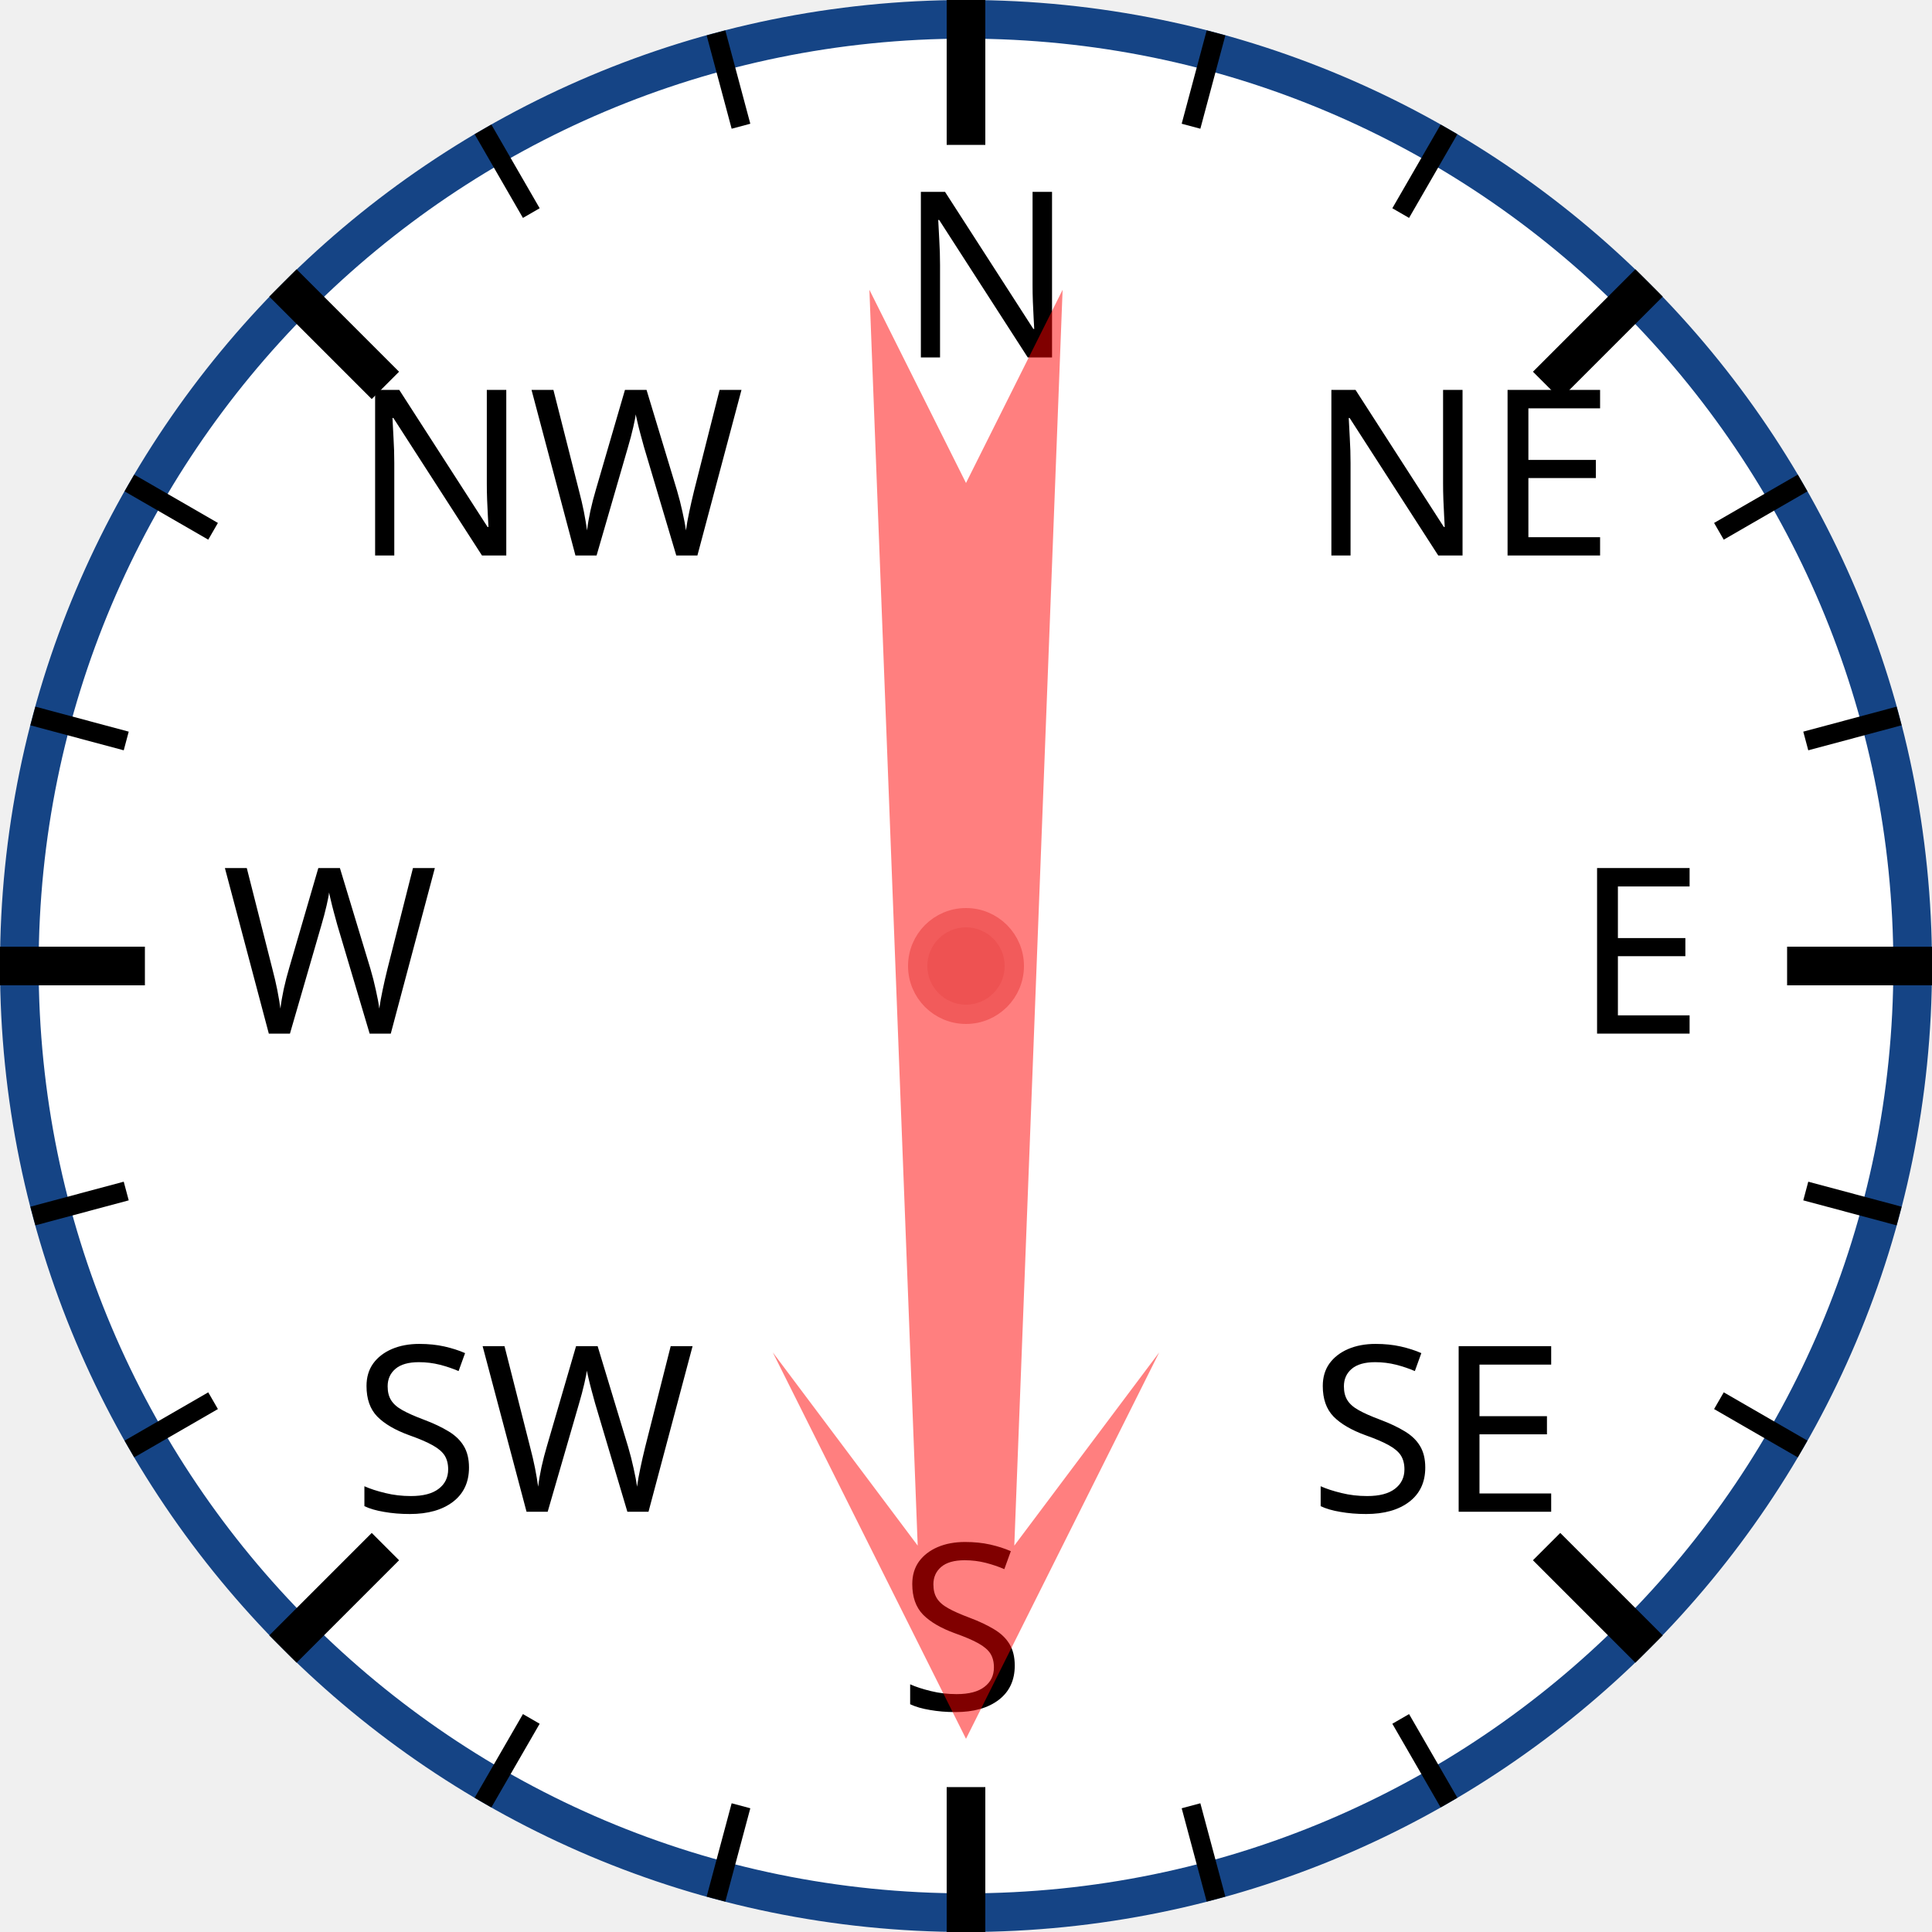
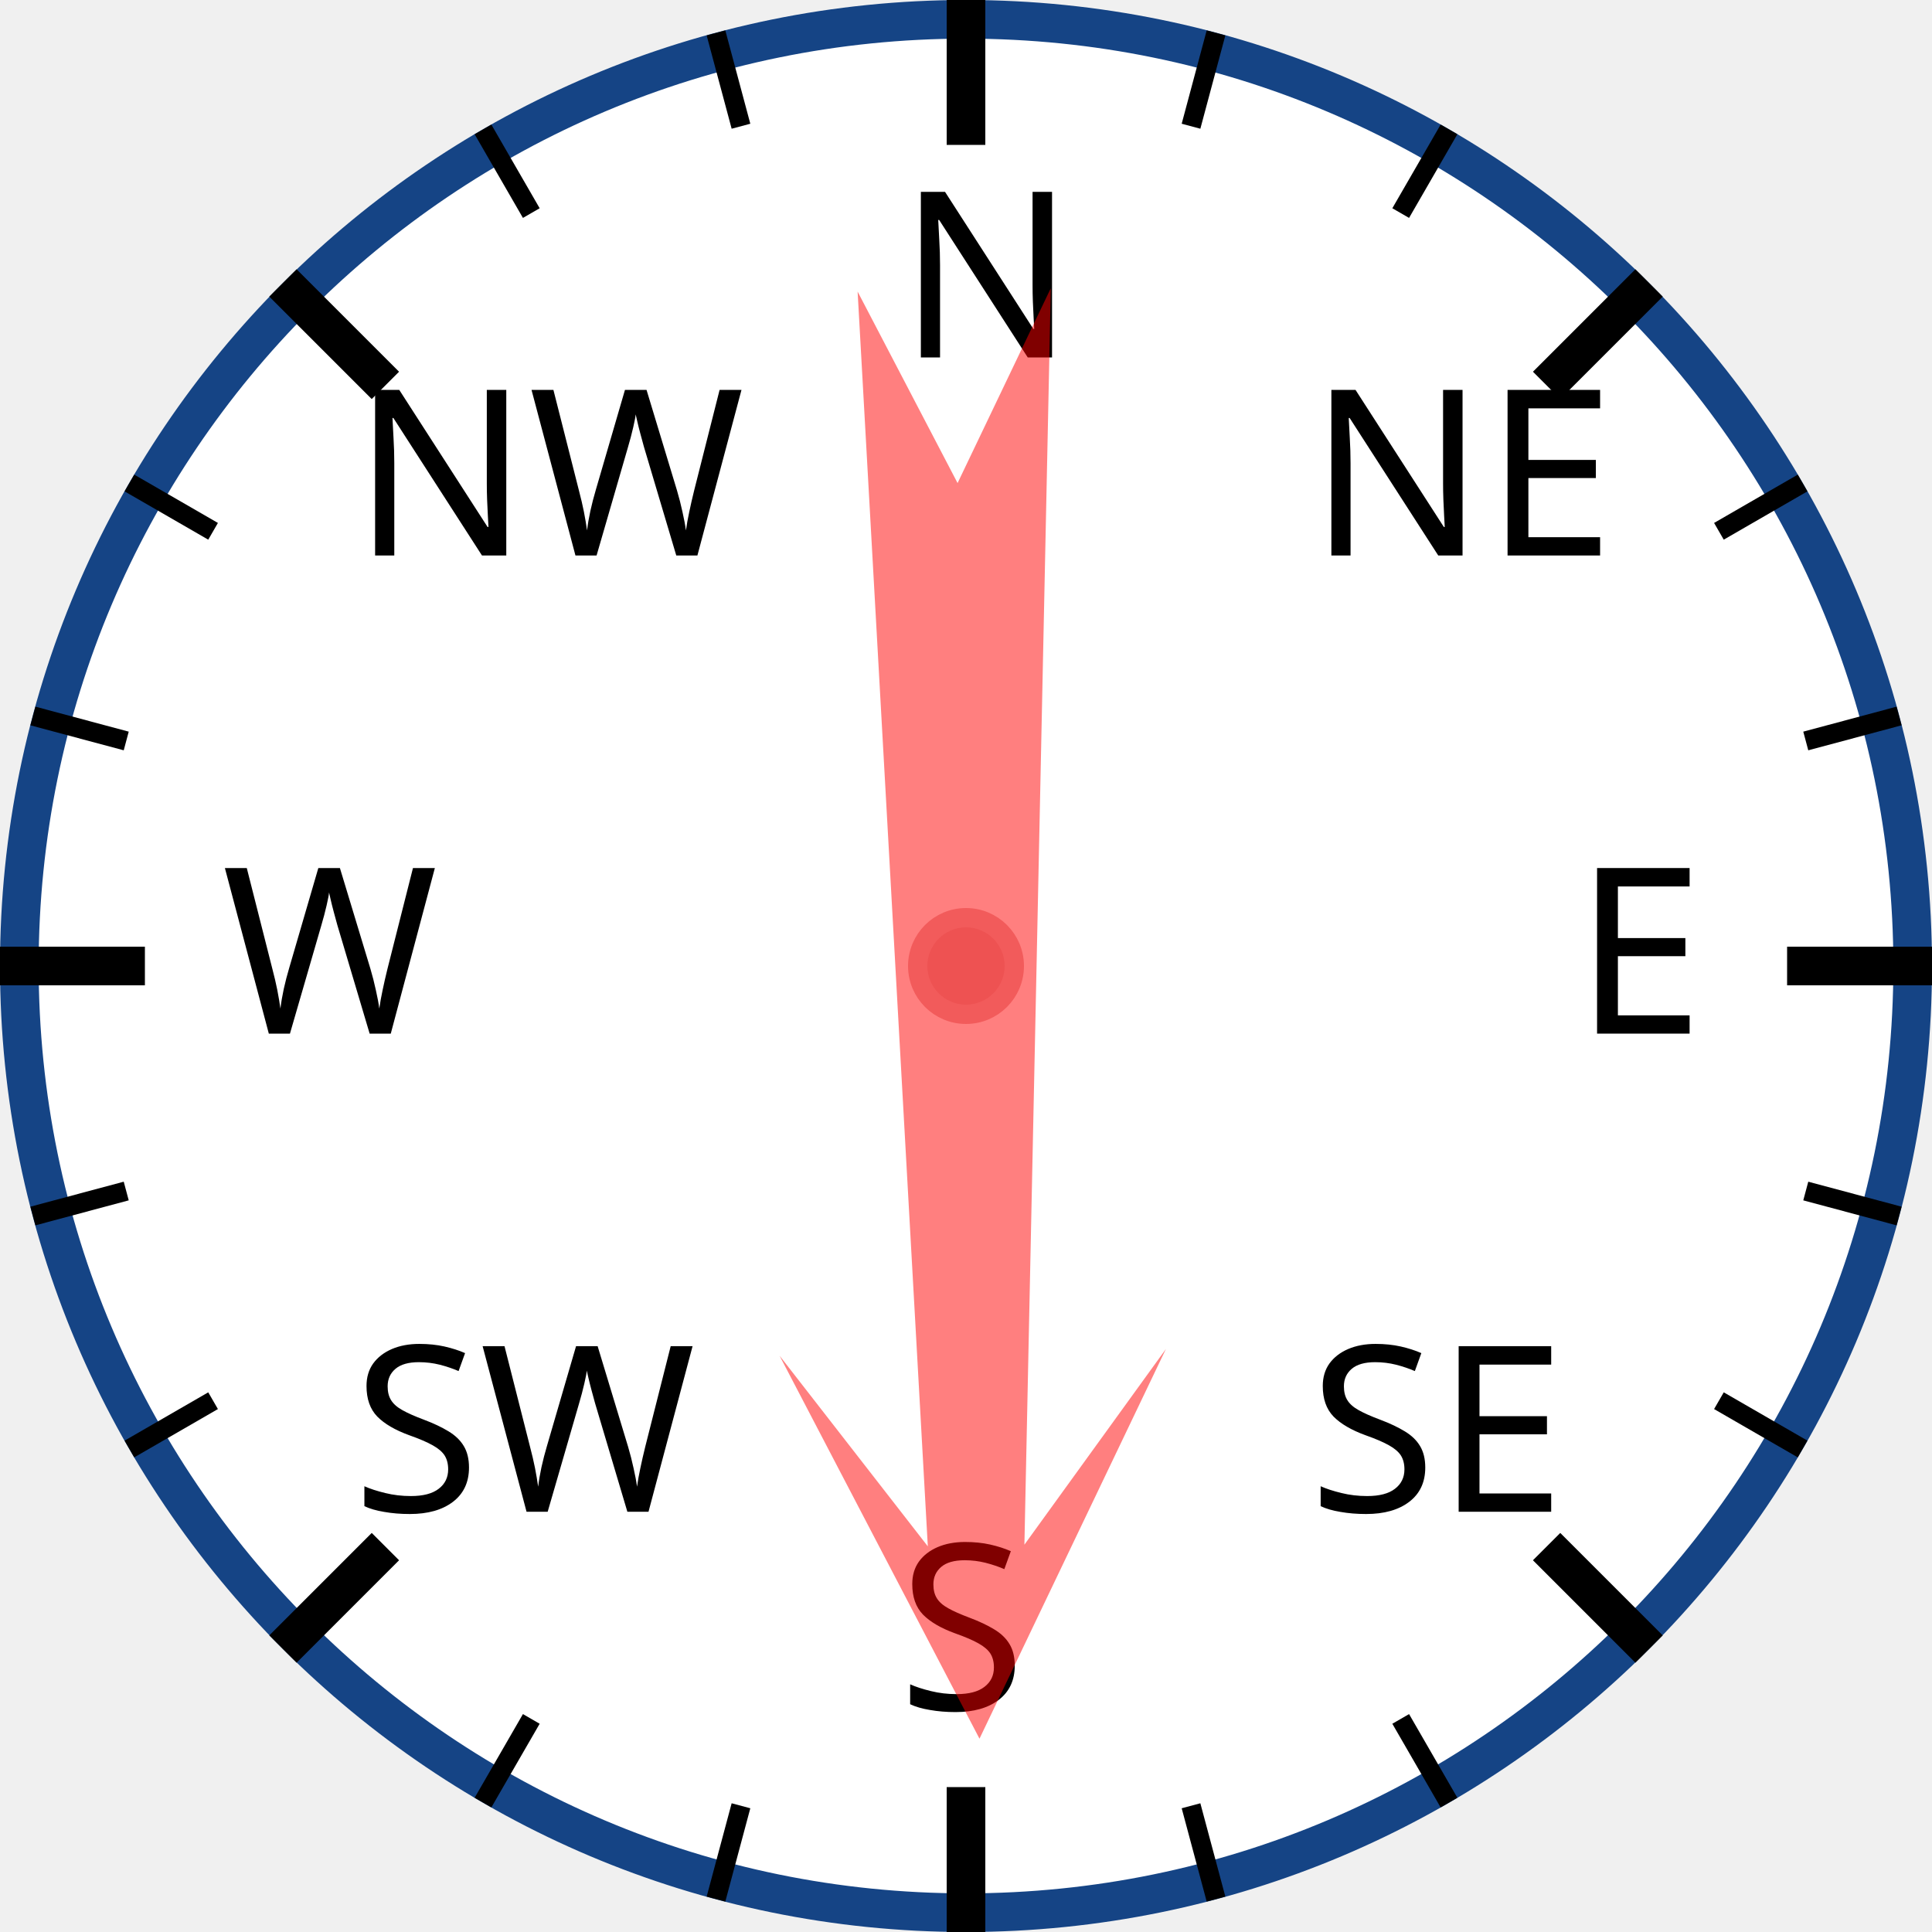
<svg xmlns="http://www.w3.org/2000/svg" width="120px" height="120px" viewBox="0 0 200 200">
  <circle cx="100" cy="100" r="98" style="fill: white; stroke: #154485; stroke-width: 4;" />
  <text x="93.0" y="37.0" style="font-family: sans-serif; font-size: 18pt;">N</text>
  <line x1="100.0" y1="0.0" x2="100.0" y2="15.0" style="stroke: black; stroke-width: 4;" />
  <line x1="74.118" y1="3.407" x2="76.706" y2="13.067" style="stroke: black; stroke-width: 2;" />
  <line x1="50" y1="13.397" x2="55" y2="22.058" style="stroke: black; stroke-width: 2;" />
  <text x="36.503" y="57.503" style="font-family: sans-serif; font-size: 18pt;">NW</text>
  <line x1="29.289" y1="29.289" x2="39.896" y2="39.896" style="stroke: black; stroke-width: 4;" />
  <line x1="13.397" y1="50" x2="22.058" y2="55" style="stroke: black; stroke-width: 2;" />
  <line x1="3.407" y1="74.118" x2="13.067" y2="76.706" style="stroke: black; stroke-width: 2;" />
  <text x="23.0" y="107.0" style="font-family: sans-serif; font-size: 18pt;">W</text>
  <line x1="0.0" y1="100.0" x2="15.0" y2="100.0" style="stroke: black; stroke-width: 4;" />
  <line x1="3.407" y1="125.882" x2="13.067" y2="123.294" style="stroke: black; stroke-width: 2;" />
  <line x1="13.397" y1="150" x2="22.058" y2="145" style="stroke: black; stroke-width: 2;" />
  <text x="36.503" y="156.497" style="font-family: sans-serif; font-size: 18pt;">SW</text>
  <line x1="29.289" y1="170.711" x2="39.896" y2="160.104" style="stroke: black; stroke-width: 4;" />
  <line x1="50" y1="186.603" x2="55" y2="177.942" style="stroke: black; stroke-width: 2;" />
  <line x1="74.118" y1="196.593" x2="76.706" y2="186.933" style="stroke: black; stroke-width: 2;" />
  <text x="93" y="177.0" style="font-family: sans-serif; font-size: 18pt;">S</text>
  <line x1="100" y1="200.0" x2="100" y2="185.0" style="stroke: black; stroke-width: 4;" />
  <line x1="125.882" y1="196.593" x2="123.294" y2="186.933" style="stroke: black; stroke-width: 2;" />
  <line x1="150.0" y1="186.603" x2="145.0" y2="177.942" style="stroke: black; stroke-width: 2;" />
  <text x="135.497" y="156.497" style="font-family: sans-serif; font-size: 18pt;">SE</text>
  <line x1="170.711" y1="170.711" x2="160.104" y2="160.104" style="stroke: black; stroke-width: 4;" />
  <line x1="186.603" y1="150" x2="177.942" y2="145" style="stroke: black; stroke-width: 2;" />
  <line x1="196.593" y1="125.882" x2="186.933" y2="123.294" style="stroke: black; stroke-width: 2;" />
  <text x="163.0" y="107" style="font-family: sans-serif; font-size: 18pt;">E</text>
  <line x1="200.0" y1="100" x2="185.0" y2="100" style="stroke: black; stroke-width: 4;" />
  <line x1="196.593" y1="74.118" x2="186.933" y2="76.706" style="stroke: black; stroke-width: 2;" />
  <line x1="186.603" y1="50" x2="177.942" y2="55" style="stroke: black; stroke-width: 2;" />
  <text x="135.497" y="57.503" style="font-family: sans-serif; font-size: 18pt;">NE</text>
  <line x1="170.711" y1="29.289" x2="160.104" y2="39.896" style="stroke: black; stroke-width: 4;" />
  <line x1="150" y1="13.397" x2="145" y2="22.058" style="stroke: black; stroke-width: 2;" />
  <line x1="125.882" y1="3.407" x2="123.294" y2="13.067" style="stroke: black; stroke-width: 2;" />
-   <polygon points="100 20 120 60 105 40 110 170 100 150 90 170 95 40 80 60" style="fill: red; fill-opacity: 0.5;" transform="rotate(180,100,100)" />
+   <polygon points="100 20 120 60 105 40 110 170 100 150 90 170 95 40 80 60" style="fill: red; fill-opacity: 0.5;" transform="rotate(179,100,100)" />
  <circle cx="100" cy="100" r="5" style="fill: #EE5252; stroke: #F25B5B; stroke-width: 2;" />
</svg>
